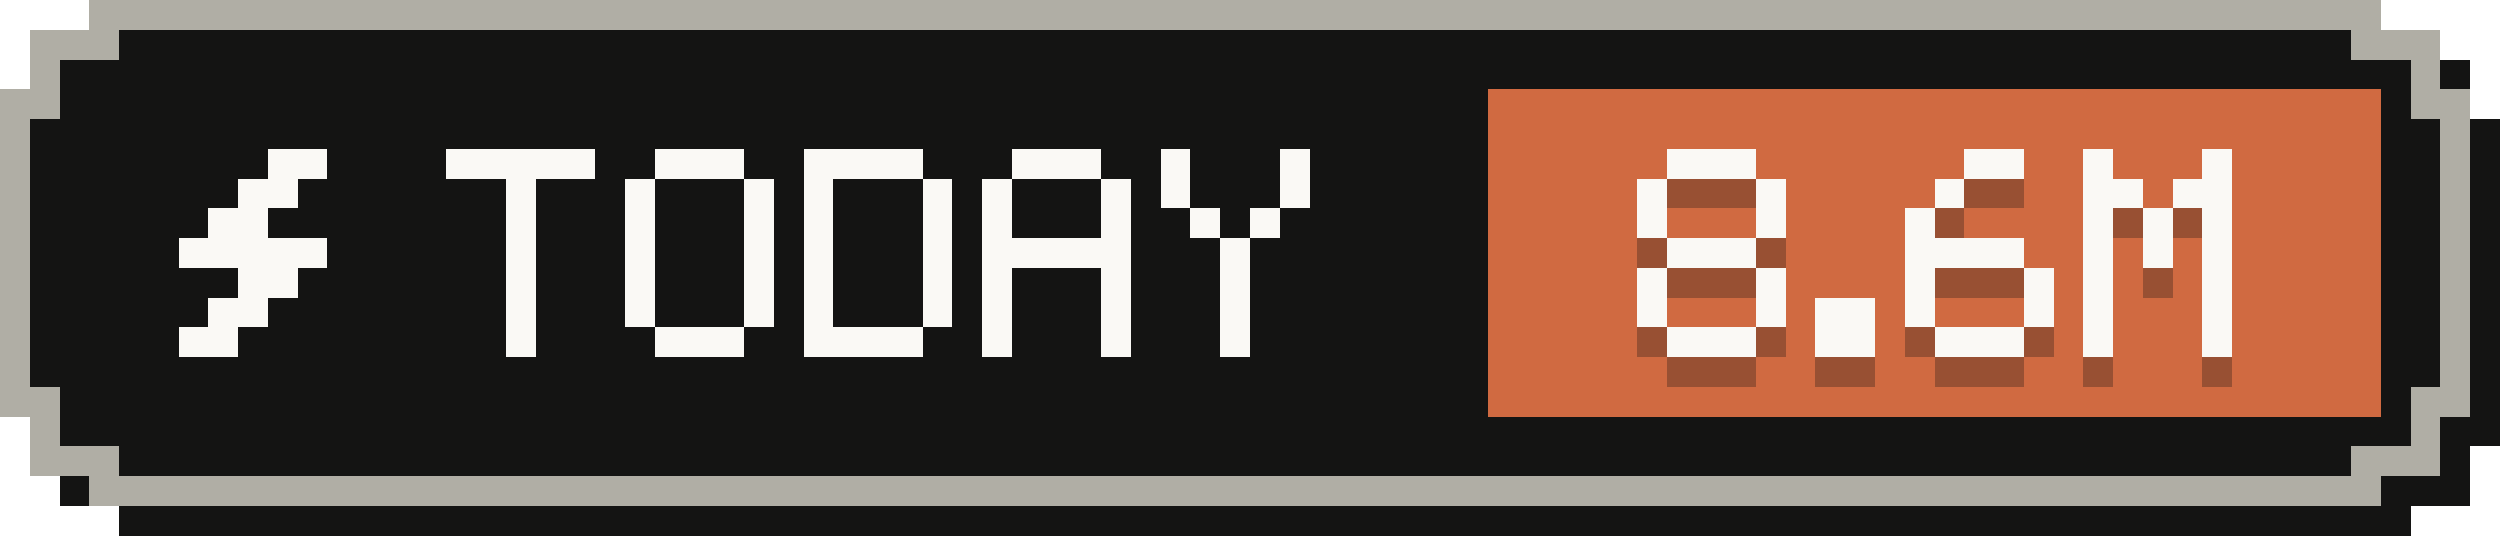
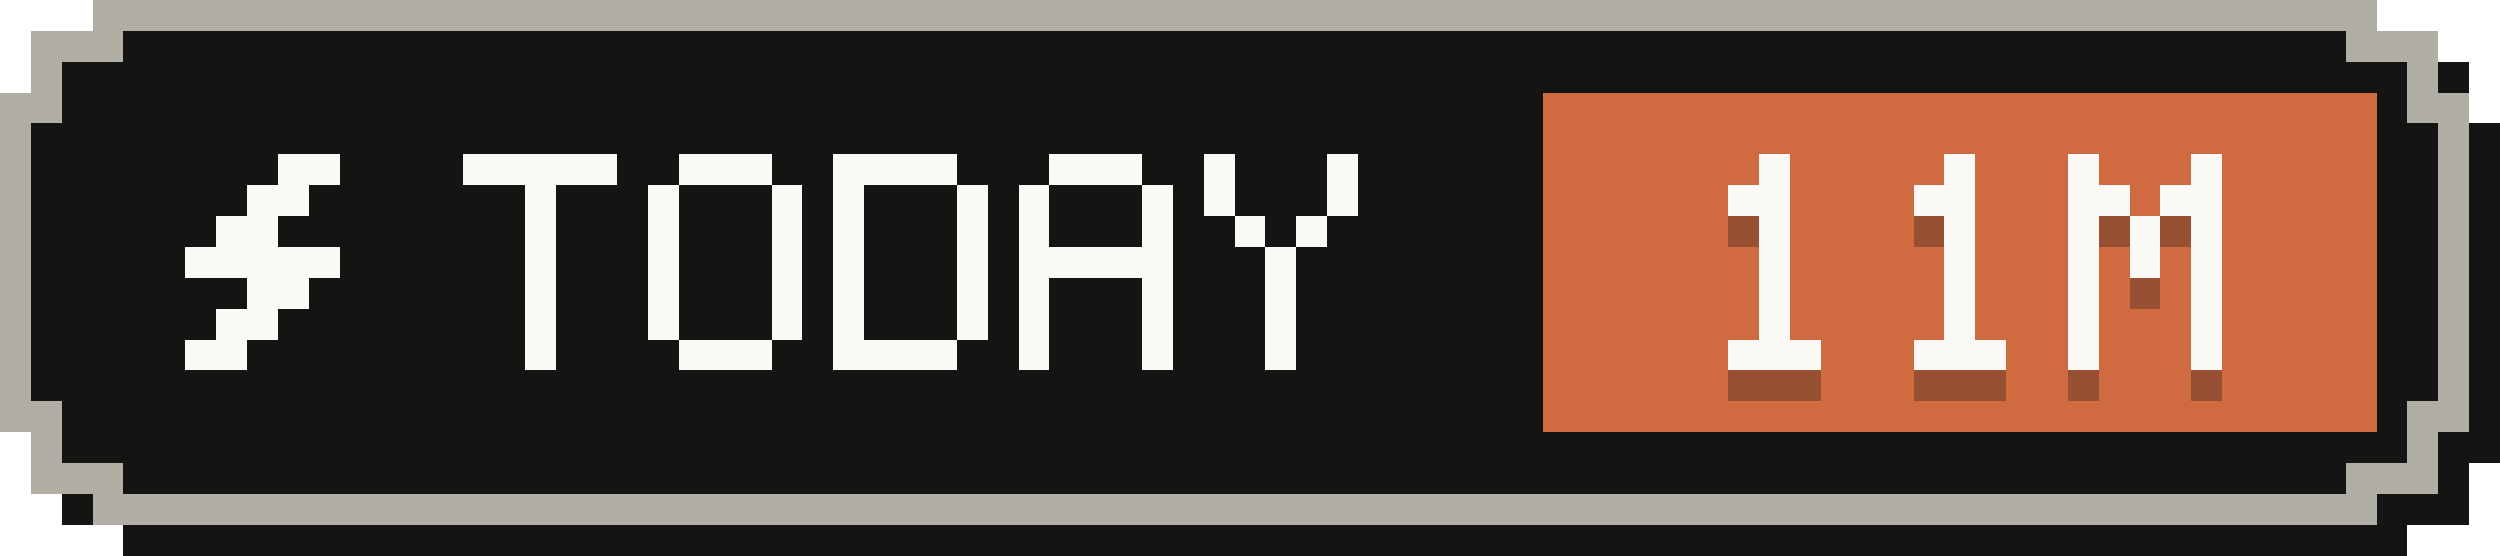
- <svg xmlns="http://www.w3.org/2000/svg" width="84" height="18" viewBox="0 0 84 18" role="img" aria-label="Tokens today: 8.6M">
+ <svg xmlns="http://www.w3.org/2000/svg" width="81" height="18" viewBox="0 0 81 18" role="img" aria-label="Tokens today: 11M">
  <g shape-rendering="crispEdges">
-     <path fill="#141413" d="M4,1 H81 V2 H83 V4 H84 V15 H83 V17 H81 V18 H4 V17 H2 V15 H1 V4 H2 V2 H4 Z" />
-     <path fill="#b0aea5" d="M3,0 H80 V1 H82 V3 H83 V14 H82 V16 H80 V17 H3 V16 H1 V14 H0 V3 H1 V1 H3 Z" />
-     <path fill="#141413" d="M4,1 H79 V2 H81 V4 H82 V13 H81 V15 H79 V16 H4 V15 H2 V13 H1 V4 H2 V2 H4 Z" />
-     <rect fill="#d06a41" x="50" y="3" width="30" height="11" />
+     <path fill="#141413" d="M4,1 H78 V2 H80 V4 H81 V15 H80 V17 H78 V18 H4 V17 H2 V15 H1 V4 H2 V2 H4 Z" />
+     <path fill="#b0aea5" d="M3,0 H77 V1 H79 V3 H80 V14 H79 V16 H77 V17 H3 V16 H1 V14 H0 V3 H1 V1 H3 Z" />
+     <path fill="#141413" d="M4,1 H76 V2 H78 V4 H79 V13 H78 V15 H76 V16 H4 V15 H2 V13 H1 V4 H2 V2 H4 Z" />
+     <rect fill="#d06a41" x="50" y="3" width="27" height="11" />
    <g fill="#faf9f5">
      <rect x="9" y="5" width="2" height="1" />
      <rect x="8" y="6" width="2" height="1" />
      <rect x="7" y="7" width="2" height="1" />
      <rect x="6" y="8" width="5" height="1" />
      <rect x="8" y="9" width="2" height="1" />
      <rect x="7" y="10" width="2" height="1" />
      <rect x="6" y="11" width="2" height="1" />
    </g>
    <g fill="#faf9f5">
      <rect x="15" y="5" width="5" height="1" />
      <rect x="17" y="6" width="1" height="1" />
      <rect x="17" y="7" width="1" height="1" />
      <rect x="17" y="8" width="1" height="1" />
      <rect x="17" y="9" width="1" height="1" />
      <rect x="17" y="10" width="1" height="1" />
      <rect x="17" y="11" width="1" height="1" />
      <rect x="22" y="5" width="3" height="1" />
      <rect x="21" y="6" width="1" height="1" />
      <rect x="25" y="6" width="1" height="1" />
      <rect x="21" y="7" width="1" height="1" />
      <rect x="25" y="7" width="1" height="1" />
      <rect x="21" y="8" width="1" height="1" />
      <rect x="25" y="8" width="1" height="1" />
      <rect x="21" y="9" width="1" height="1" />
      <rect x="25" y="9" width="1" height="1" />
      <rect x="21" y="10" width="1" height="1" />
      <rect x="25" y="10" width="1" height="1" />
      <rect x="22" y="11" width="3" height="1" />
      <rect x="27" y="5" width="4" height="1" />
      <rect x="27" y="6" width="1" height="1" />
      <rect x="31" y="6" width="1" height="1" />
      <rect x="27" y="7" width="1" height="1" />
      <rect x="31" y="7" width="1" height="1" />
      <rect x="27" y="8" width="1" height="1" />
      <rect x="31" y="8" width="1" height="1" />
      <rect x="27" y="9" width="1" height="1" />
      <rect x="31" y="9" width="1" height="1" />
      <rect x="27" y="10" width="1" height="1" />
      <rect x="31" y="10" width="1" height="1" />
      <rect x="27" y="11" width="4" height="1" />
      <rect x="34" y="5" width="3" height="1" />
      <rect x="33" y="6" width="1" height="1" />
      <rect x="37" y="6" width="1" height="1" />
      <rect x="33" y="7" width="1" height="1" />
      <rect x="37" y="7" width="1" height="1" />
      <rect x="33" y="8" width="5" height="1" />
      <rect x="33" y="9" width="1" height="1" />
      <rect x="37" y="9" width="1" height="1" />
      <rect x="33" y="10" width="1" height="1" />
      <rect x="37" y="10" width="1" height="1" />
      <rect x="33" y="11" width="1" height="1" />
      <rect x="37" y="11" width="1" height="1" />
      <rect x="39" y="5" width="1" height="1" />
      <rect x="43" y="5" width="1" height="1" />
      <rect x="39" y="6" width="1" height="1" />
      <rect x="43" y="6" width="1" height="1" />
      <rect x="40" y="7" width="1" height="1" />
      <rect x="42" y="7" width="1" height="1" />
      <rect x="41" y="8" width="1" height="1" />
      <rect x="41" y="9" width="1" height="1" />
      <rect x="41" y="10" width="1" height="1" />
      <rect x="41" y="11" width="1" height="1" />
    </g>
    <g fill="#141413" fill-opacity=".3">
-       <rect x="56" y="6" width="3" height="1" />
-       <rect x="55" y="7" width="1" height="1" />
-       <rect x="59" y="7" width="1" height="1" />
-       <rect x="55" y="8" width="1" height="1" />
-       <rect x="59" y="8" width="1" height="1" />
-       <rect x="56" y="9" width="3" height="1" />
-       <rect x="55" y="10" width="1" height="1" />
-       <rect x="59" y="10" width="1" height="1" />
-       <rect x="55" y="11" width="1" height="1" />
-       <rect x="59" y="11" width="1" height="1" />
+       <rect x="57" y="6" width="1" height="1" />
+       <rect x="56" y="7" width="2" height="1" />
+       <rect x="57" y="8" width="1" height="1" />
+       <rect x="57" y="9" width="1" height="1" />
+       <rect x="57" y="10" width="1" height="1" />
+       <rect x="57" y="11" width="1" height="1" />
      <rect x="56" y="12" width="3" height="1" />
-       <rect x="61" y="11" width="2" height="1" />
-       <rect x="61" y="12" width="2" height="1" />
-       <rect x="66" y="6" width="2" height="1" />
-       <rect x="65" y="7" width="1" height="1" />
-       <rect x="64" y="8" width="1" height="1" />
-       <rect x="64" y="9" width="4" height="1" />
-       <rect x="64" y="10" width="1" height="1" />
-       <rect x="68" y="10" width="1" height="1" />
-       <rect x="64" y="11" width="1" height="1" />
-       <rect x="68" y="11" width="1" height="1" />
-       <rect x="65" y="12" width="3" height="1" />
-       <rect x="70" y="6" width="1" height="1" />
-       <rect x="74" y="6" width="1" height="1" />
+       <rect x="63" y="6" width="1" height="1" />
+       <rect x="62" y="7" width="2" height="1" />
+       <rect x="63" y="8" width="1" height="1" />
+       <rect x="63" y="9" width="1" height="1" />
+       <rect x="63" y="10" width="1" height="1" />
+       <rect x="63" y="11" width="1" height="1" />
+       <rect x="62" y="12" width="3" height="1" />
+       <rect x="67" y="6" width="1" height="1" />
+       <rect x="71" y="6" width="1" height="1" />
+       <rect x="67" y="7" width="2" height="1" />
      <rect x="70" y="7" width="2" height="1" />
-       <rect x="73" y="7" width="2" height="1" />
-       <rect x="70" y="8" width="1" height="1" />
-       <rect x="72" y="8" width="1" height="1" />
-       <rect x="74" y="8" width="1" height="1" />
-       <rect x="70" y="9" width="1" height="1" />
-       <rect x="72" y="9" width="1" height="1" />
-       <rect x="74" y="9" width="1" height="1" />
-       <rect x="70" y="10" width="1" height="1" />
-       <rect x="74" y="10" width="1" height="1" />
-       <rect x="70" y="11" width="1" height="1" />
-       <rect x="74" y="11" width="1" height="1" />
-       <rect x="70" y="12" width="1" height="1" />
-       <rect x="74" y="12" width="1" height="1" />
+       <rect x="67" y="8" width="1" height="1" />
+       <rect x="69" y="8" width="1" height="1" />
+       <rect x="71" y="8" width="1" height="1" />
+       <rect x="67" y="9" width="1" height="1" />
+       <rect x="69" y="9" width="1" height="1" />
+       <rect x="71" y="9" width="1" height="1" />
+       <rect x="67" y="10" width="1" height="1" />
+       <rect x="71" y="10" width="1" height="1" />
+       <rect x="67" y="11" width="1" height="1" />
+       <rect x="71" y="11" width="1" height="1" />
+       <rect x="67" y="12" width="1" height="1" />
+       <rect x="71" y="12" width="1" height="1" />
    </g>
    <g fill="#faf9f5">
-       <rect x="56" y="5" width="3" height="1" />
-       <rect x="55" y="6" width="1" height="1" />
-       <rect x="59" y="6" width="1" height="1" />
-       <rect x="55" y="7" width="1" height="1" />
-       <rect x="59" y="7" width="1" height="1" />
-       <rect x="56" y="8" width="3" height="1" />
-       <rect x="55" y="9" width="1" height="1" />
-       <rect x="59" y="9" width="1" height="1" />
-       <rect x="55" y="10" width="1" height="1" />
-       <rect x="59" y="10" width="1" height="1" />
+       <rect x="57" y="5" width="1" height="1" />
+       <rect x="56" y="6" width="2" height="1" />
+       <rect x="57" y="7" width="1" height="1" />
+       <rect x="57" y="8" width="1" height="1" />
+       <rect x="57" y="9" width="1" height="1" />
+       <rect x="57" y="10" width="1" height="1" />
      <rect x="56" y="11" width="3" height="1" />
-       <rect x="61" y="10" width="2" height="1" />
-       <rect x="61" y="11" width="2" height="1" />
-       <rect x="66" y="5" width="2" height="1" />
-       <rect x="65" y="6" width="1" height="1" />
-       <rect x="64" y="7" width="1" height="1" />
-       <rect x="64" y="8" width="4" height="1" />
-       <rect x="64" y="9" width="1" height="1" />
-       <rect x="68" y="9" width="1" height="1" />
-       <rect x="64" y="10" width="1" height="1" />
-       <rect x="68" y="10" width="1" height="1" />
-       <rect x="65" y="11" width="3" height="1" />
-       <rect x="70" y="5" width="1" height="1" />
-       <rect x="74" y="5" width="1" height="1" />
+       <rect x="63" y="5" width="1" height="1" />
+       <rect x="62" y="6" width="2" height="1" />
+       <rect x="63" y="7" width="1" height="1" />
+       <rect x="63" y="8" width="1" height="1" />
+       <rect x="63" y="9" width="1" height="1" />
+       <rect x="63" y="10" width="1" height="1" />
+       <rect x="62" y="11" width="3" height="1" />
+       <rect x="67" y="5" width="1" height="1" />
+       <rect x="71" y="5" width="1" height="1" />
+       <rect x="67" y="6" width="2" height="1" />
      <rect x="70" y="6" width="2" height="1" />
-       <rect x="73" y="6" width="2" height="1" />
-       <rect x="70" y="7" width="1" height="1" />
-       <rect x="72" y="7" width="1" height="1" />
-       <rect x="74" y="7" width="1" height="1" />
-       <rect x="70" y="8" width="1" height="1" />
-       <rect x="72" y="8" width="1" height="1" />
-       <rect x="74" y="8" width="1" height="1" />
-       <rect x="70" y="9" width="1" height="1" />
-       <rect x="74" y="9" width="1" height="1" />
-       <rect x="70" y="10" width="1" height="1" />
-       <rect x="74" y="10" width="1" height="1" />
-       <rect x="70" y="11" width="1" height="1" />
-       <rect x="74" y="11" width="1" height="1" />
+       <rect x="67" y="7" width="1" height="1" />
+       <rect x="69" y="7" width="1" height="1" />
+       <rect x="71" y="7" width="1" height="1" />
+       <rect x="67" y="8" width="1" height="1" />
+       <rect x="69" y="8" width="1" height="1" />
+       <rect x="71" y="8" width="1" height="1" />
+       <rect x="67" y="9" width="1" height="1" />
+       <rect x="71" y="9" width="1" height="1" />
+       <rect x="67" y="10" width="1" height="1" />
+       <rect x="71" y="10" width="1" height="1" />
+       <rect x="67" y="11" width="1" height="1" />
+       <rect x="71" y="11" width="1" height="1" />
    </g>
  </g>
</svg>
